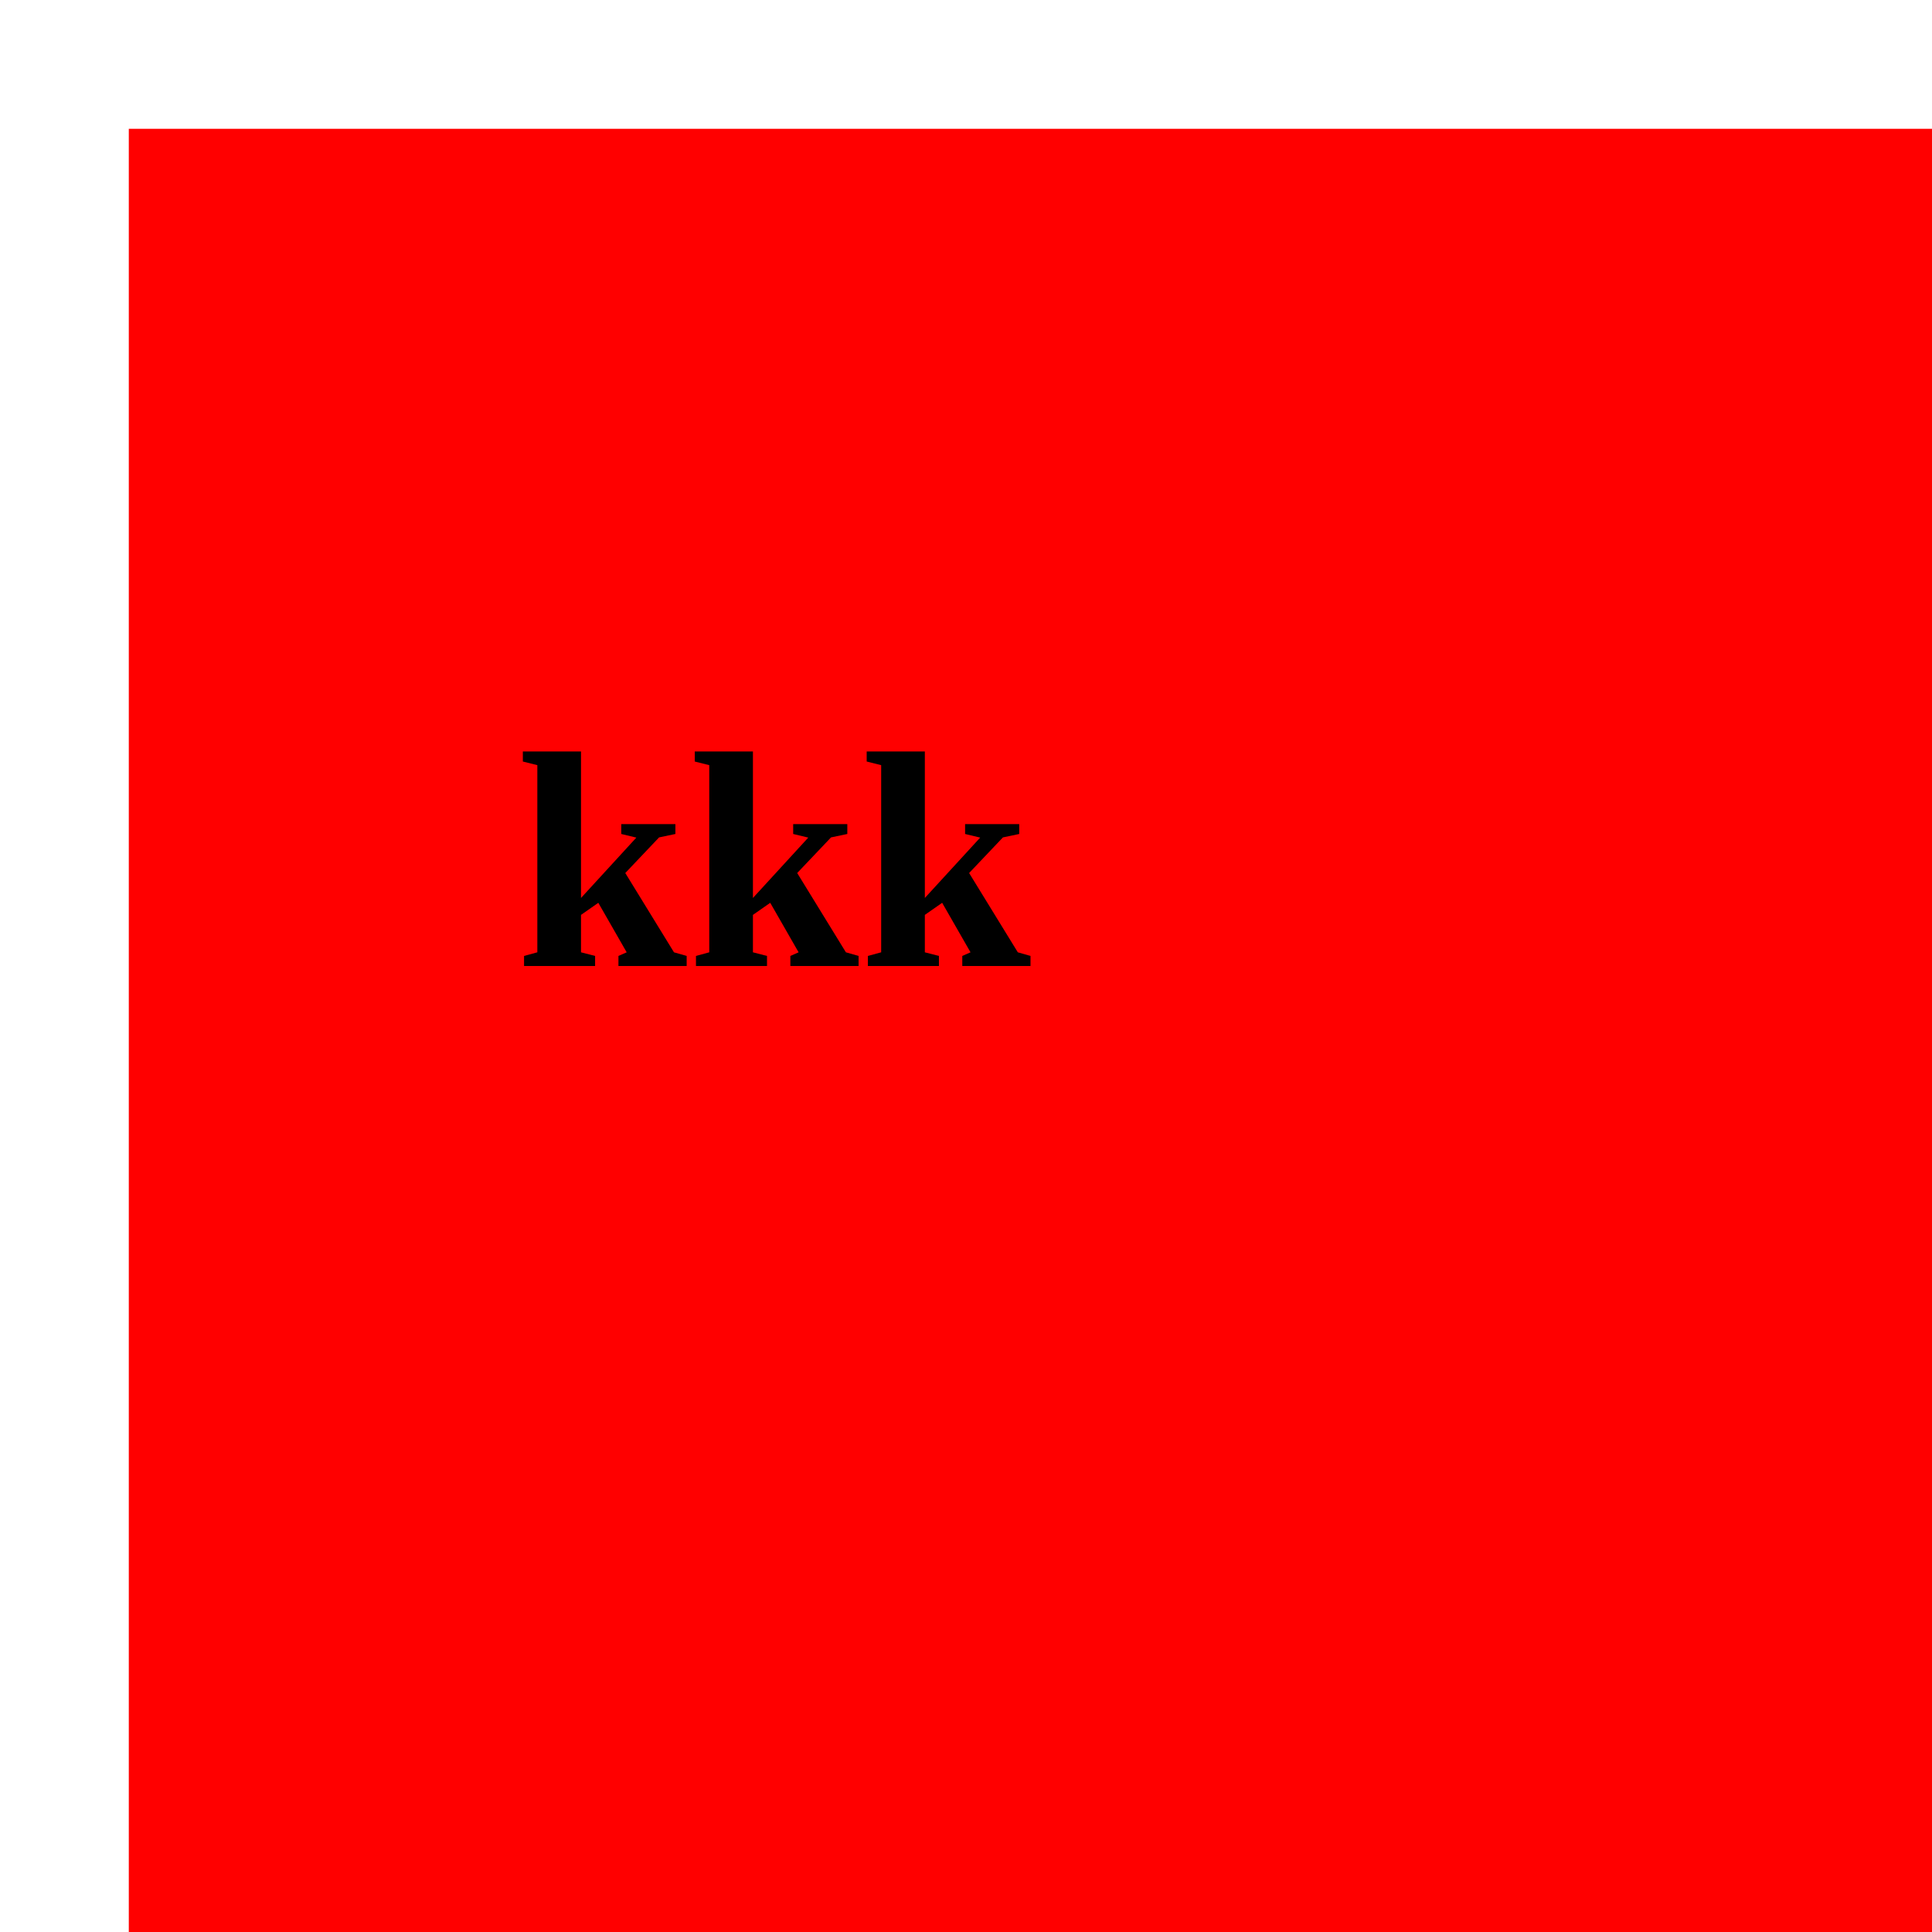
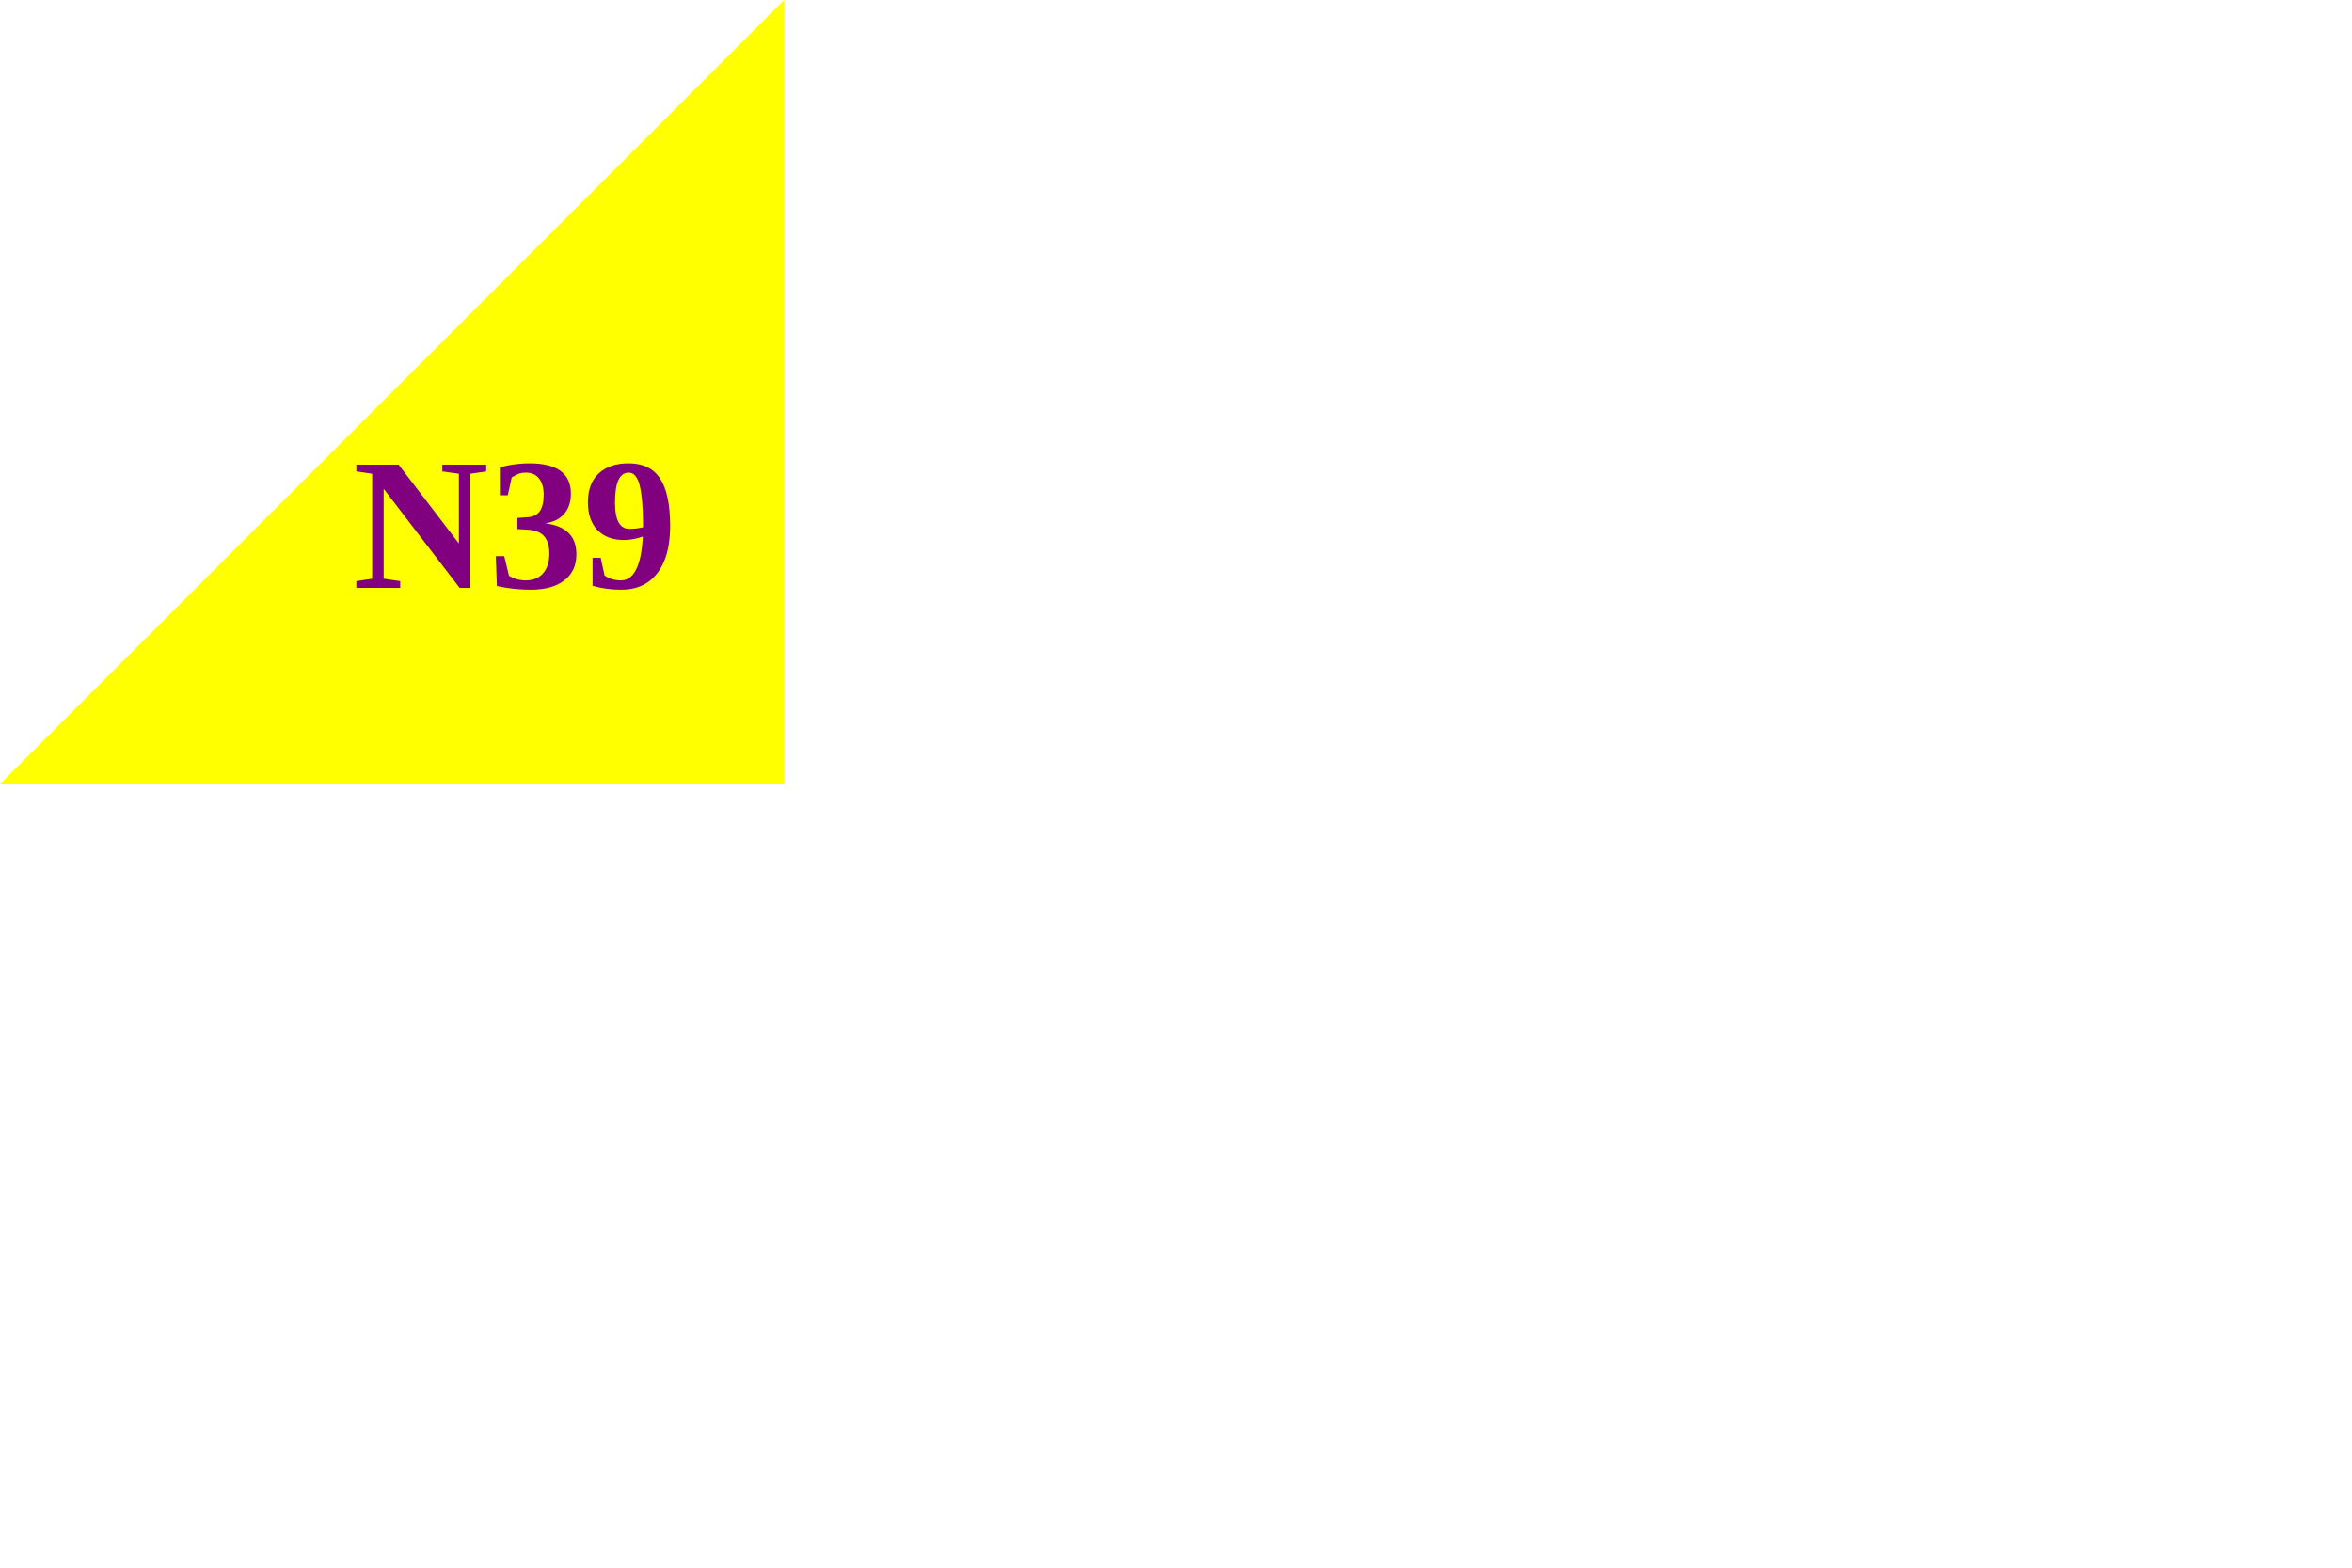
- <svg xmlns="http://www.w3.org/2000/svg">
-   <rect x="10" y="10" width="150" height="150" fill="Red" />
-   <text x="40" y="75" font-weight="bold" font-size="2em" fill="Black">kkk</text>
+ <svg width="300" height="200">
+   <polygon points="100, 0 100, 100 0, 100" fill="yellow" />
+   <text x="45" y="75" font-weight="bold" font-size="2em" fill="purple">N39</text>
</svg>
